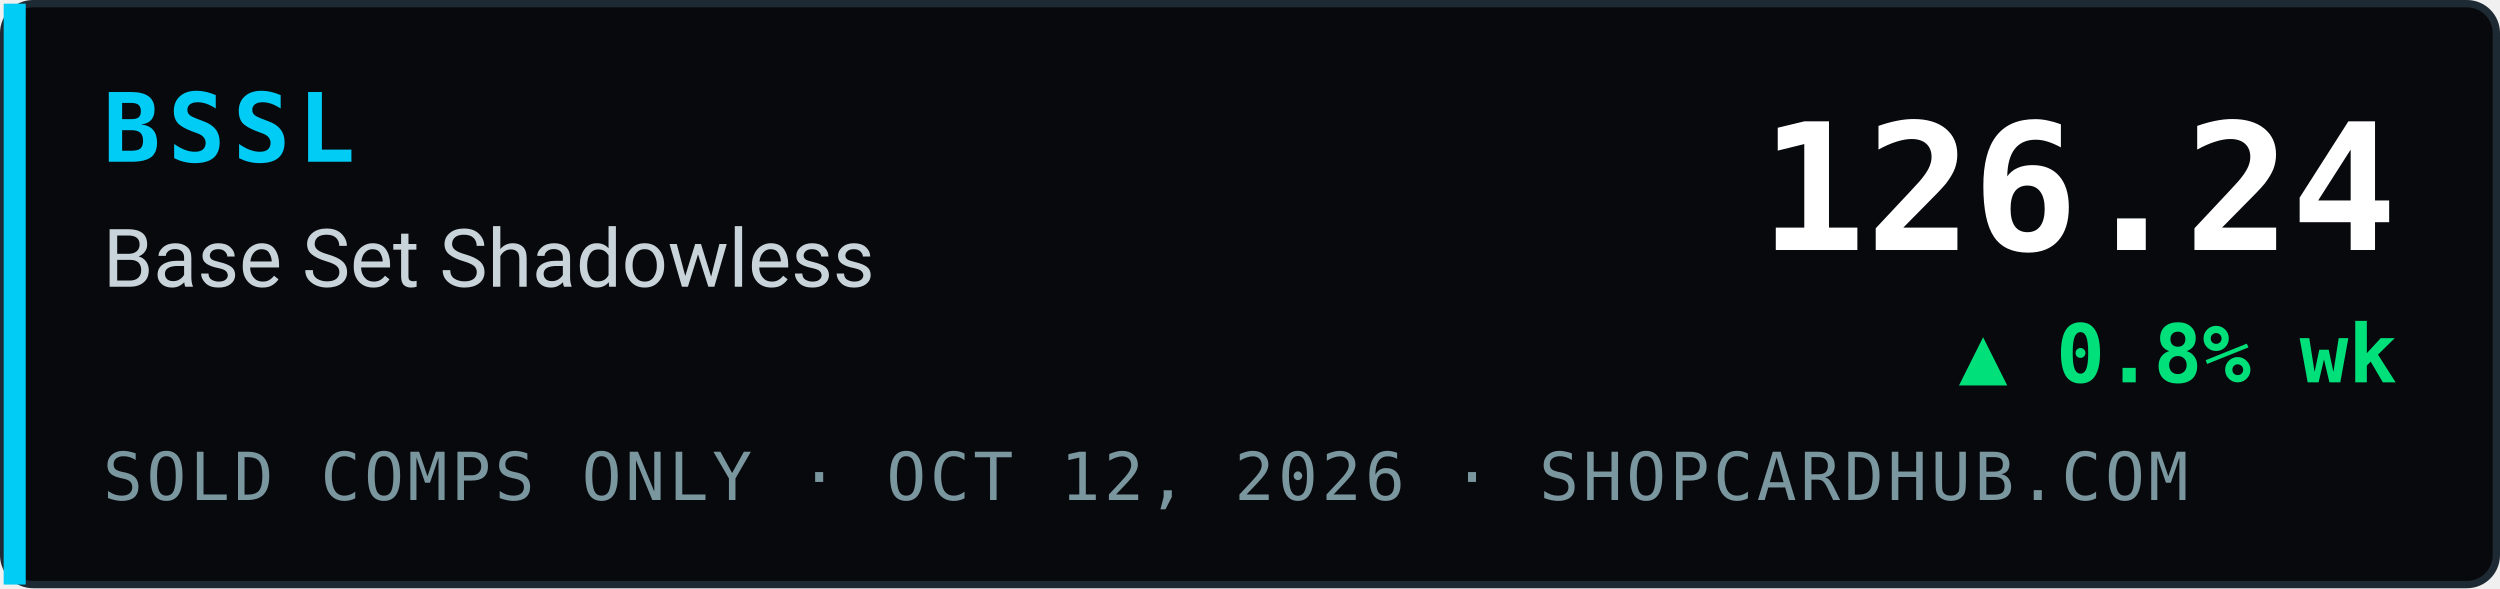
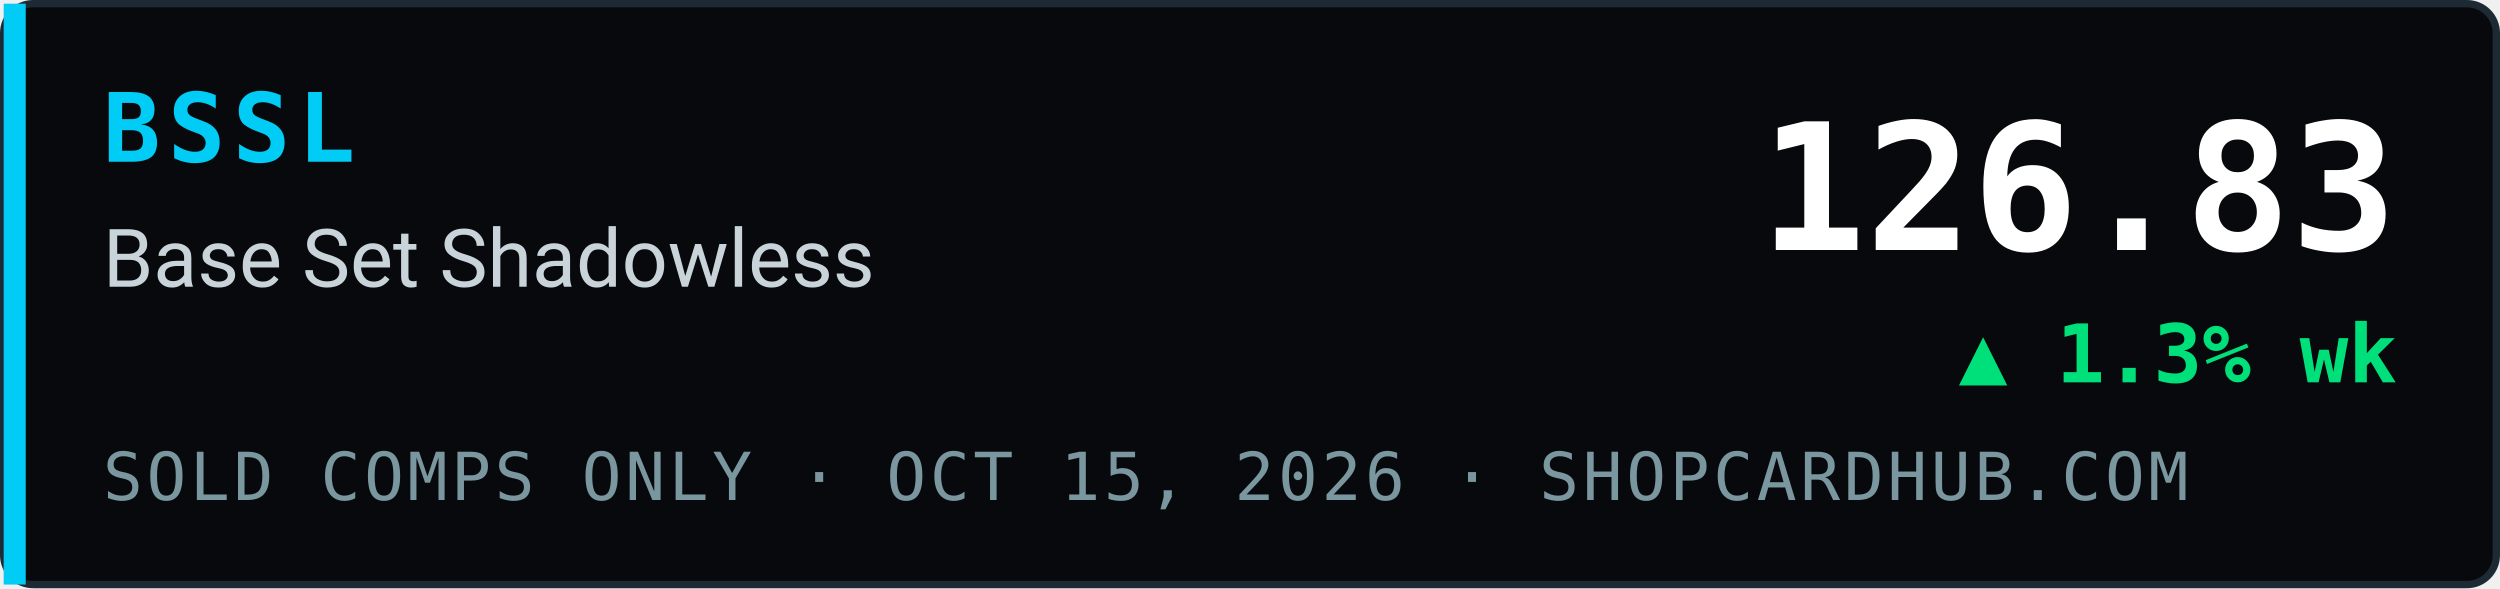
- <svg xmlns="http://www.w3.org/2000/svg" width="340" height="80" viewBox="0 0 340 80" role="img" aria-label="BSSL Base Set Shadowless index 126.24, ▲ 0.8% wk, sold comps only, ShopCardHub">
+ <svg xmlns="http://www.w3.org/2000/svg" width="340" height="80" viewBox="0 0 340 80" role="img" aria-label="BSSL Base Set Shadowless index 126.83, ▲ 1.3% wk, sold comps only, ShopCardHub">
  <rect x="0.5" y="0.5" width="339" height="79" rx="4" fill="#07090c" stroke="#1e2a33" />
  <rect x="0.5" y="0.5" width="3" height="79" fill="#00ccf5" />
  <text x="14" y="22" font-family="ui-monospace,SFMono-Regular,Menlo,Consolas,monospace" font-size="13" font-weight="700" fill="#00ccf5" letter-spacing="1">BSSL</text>
  <text x="14" y="39" font-family="system-ui,-apple-system,Segoe UI,Roboto,Helvetica,Arial,sans-serif" font-size="11" fill="#c9d4da">Base Set Shadowless</text>
-   <text x="14" y="68" font-family="ui-monospace,SFMono-Regular,Menlo,Consolas,monospace" font-size="9" fill="#7a969e" letter-spacing="0.5">SOLD COMPS ONLY · OCT 12, 2026 · SHOPCARDHUB.COM</text>
-   <text x="326" y="34" text-anchor="end" font-family="ui-monospace,SFMono-Regular,Menlo,Consolas,monospace" font-size="24" font-weight="700" fill="#ffffff">126.24</text>
-   <text x="326" y="52" text-anchor="end" font-family="ui-monospace,SFMono-Regular,Menlo,Consolas,monospace" font-size="11" font-weight="700" fill="#00e07a">▲ 0.8% wk</text>
+   <text x="14" y="68" font-family="ui-monospace,SFMono-Regular,Menlo,Consolas,monospace" font-size="9" fill="#7a969e" letter-spacing="0.5">SOLD COMPS ONLY · OCT 15, 2026 · SHOPCARDHUB.COM</text>
+   <text x="326" y="34" text-anchor="end" font-family="ui-monospace,SFMono-Regular,Menlo,Consolas,monospace" font-size="24" font-weight="700" fill="#ffffff">126.83</text>
+   <text x="326" y="52" text-anchor="end" font-family="ui-monospace,SFMono-Regular,Menlo,Consolas,monospace" font-size="11" font-weight="700" fill="#00e07a">▲ 1.3% wk</text>
</svg>
